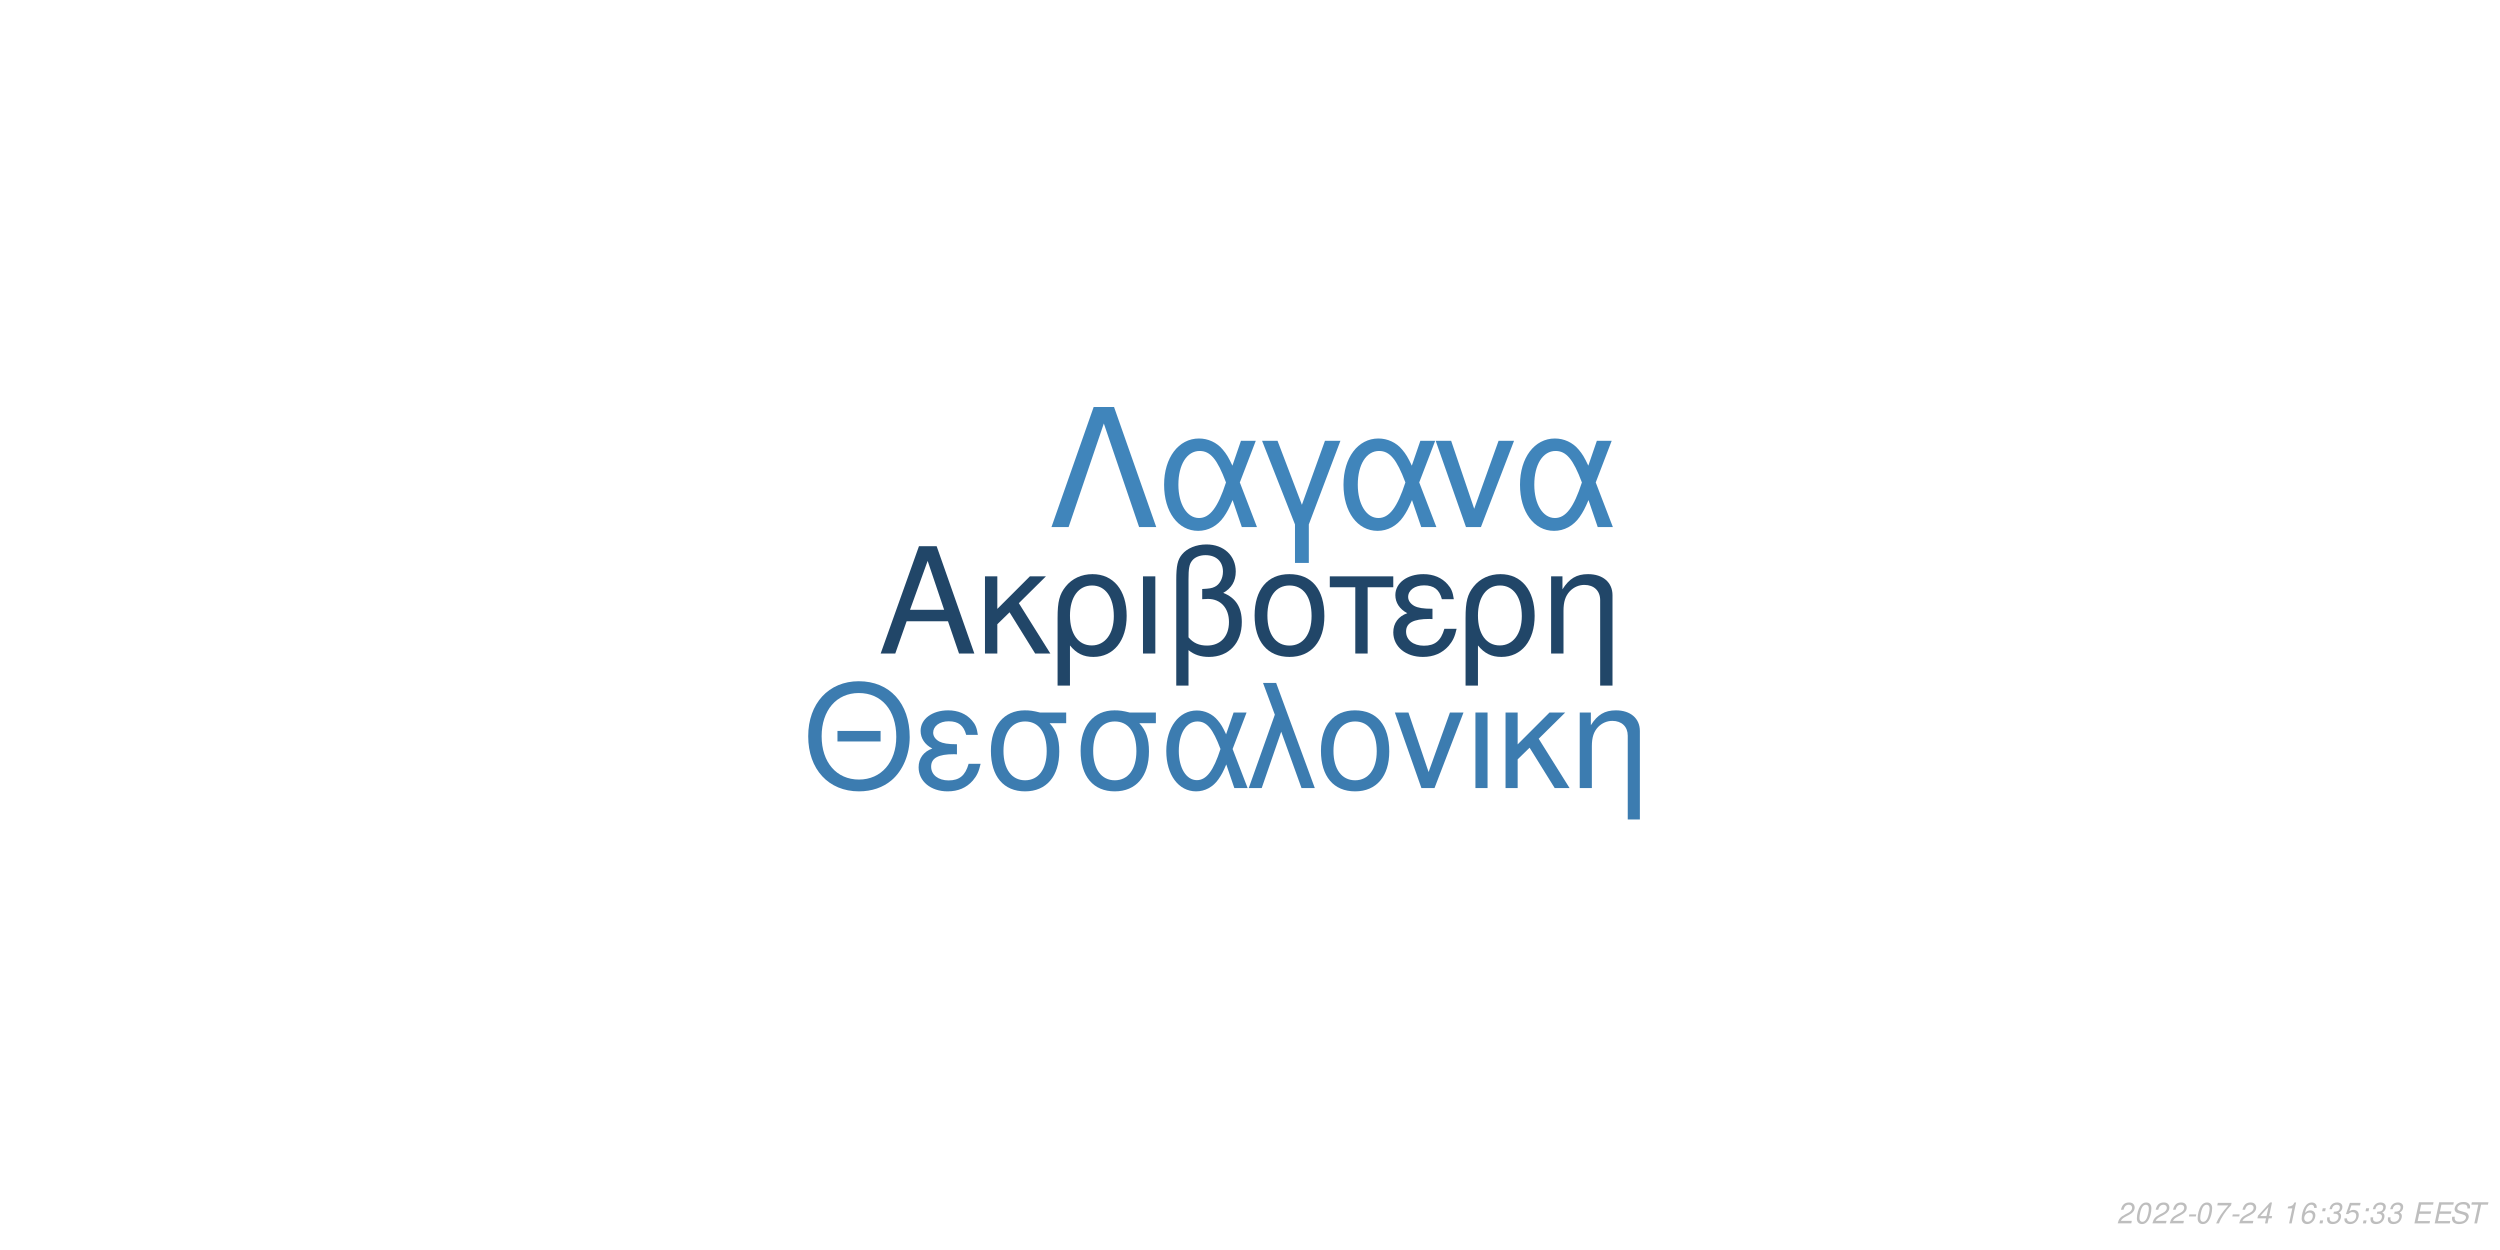
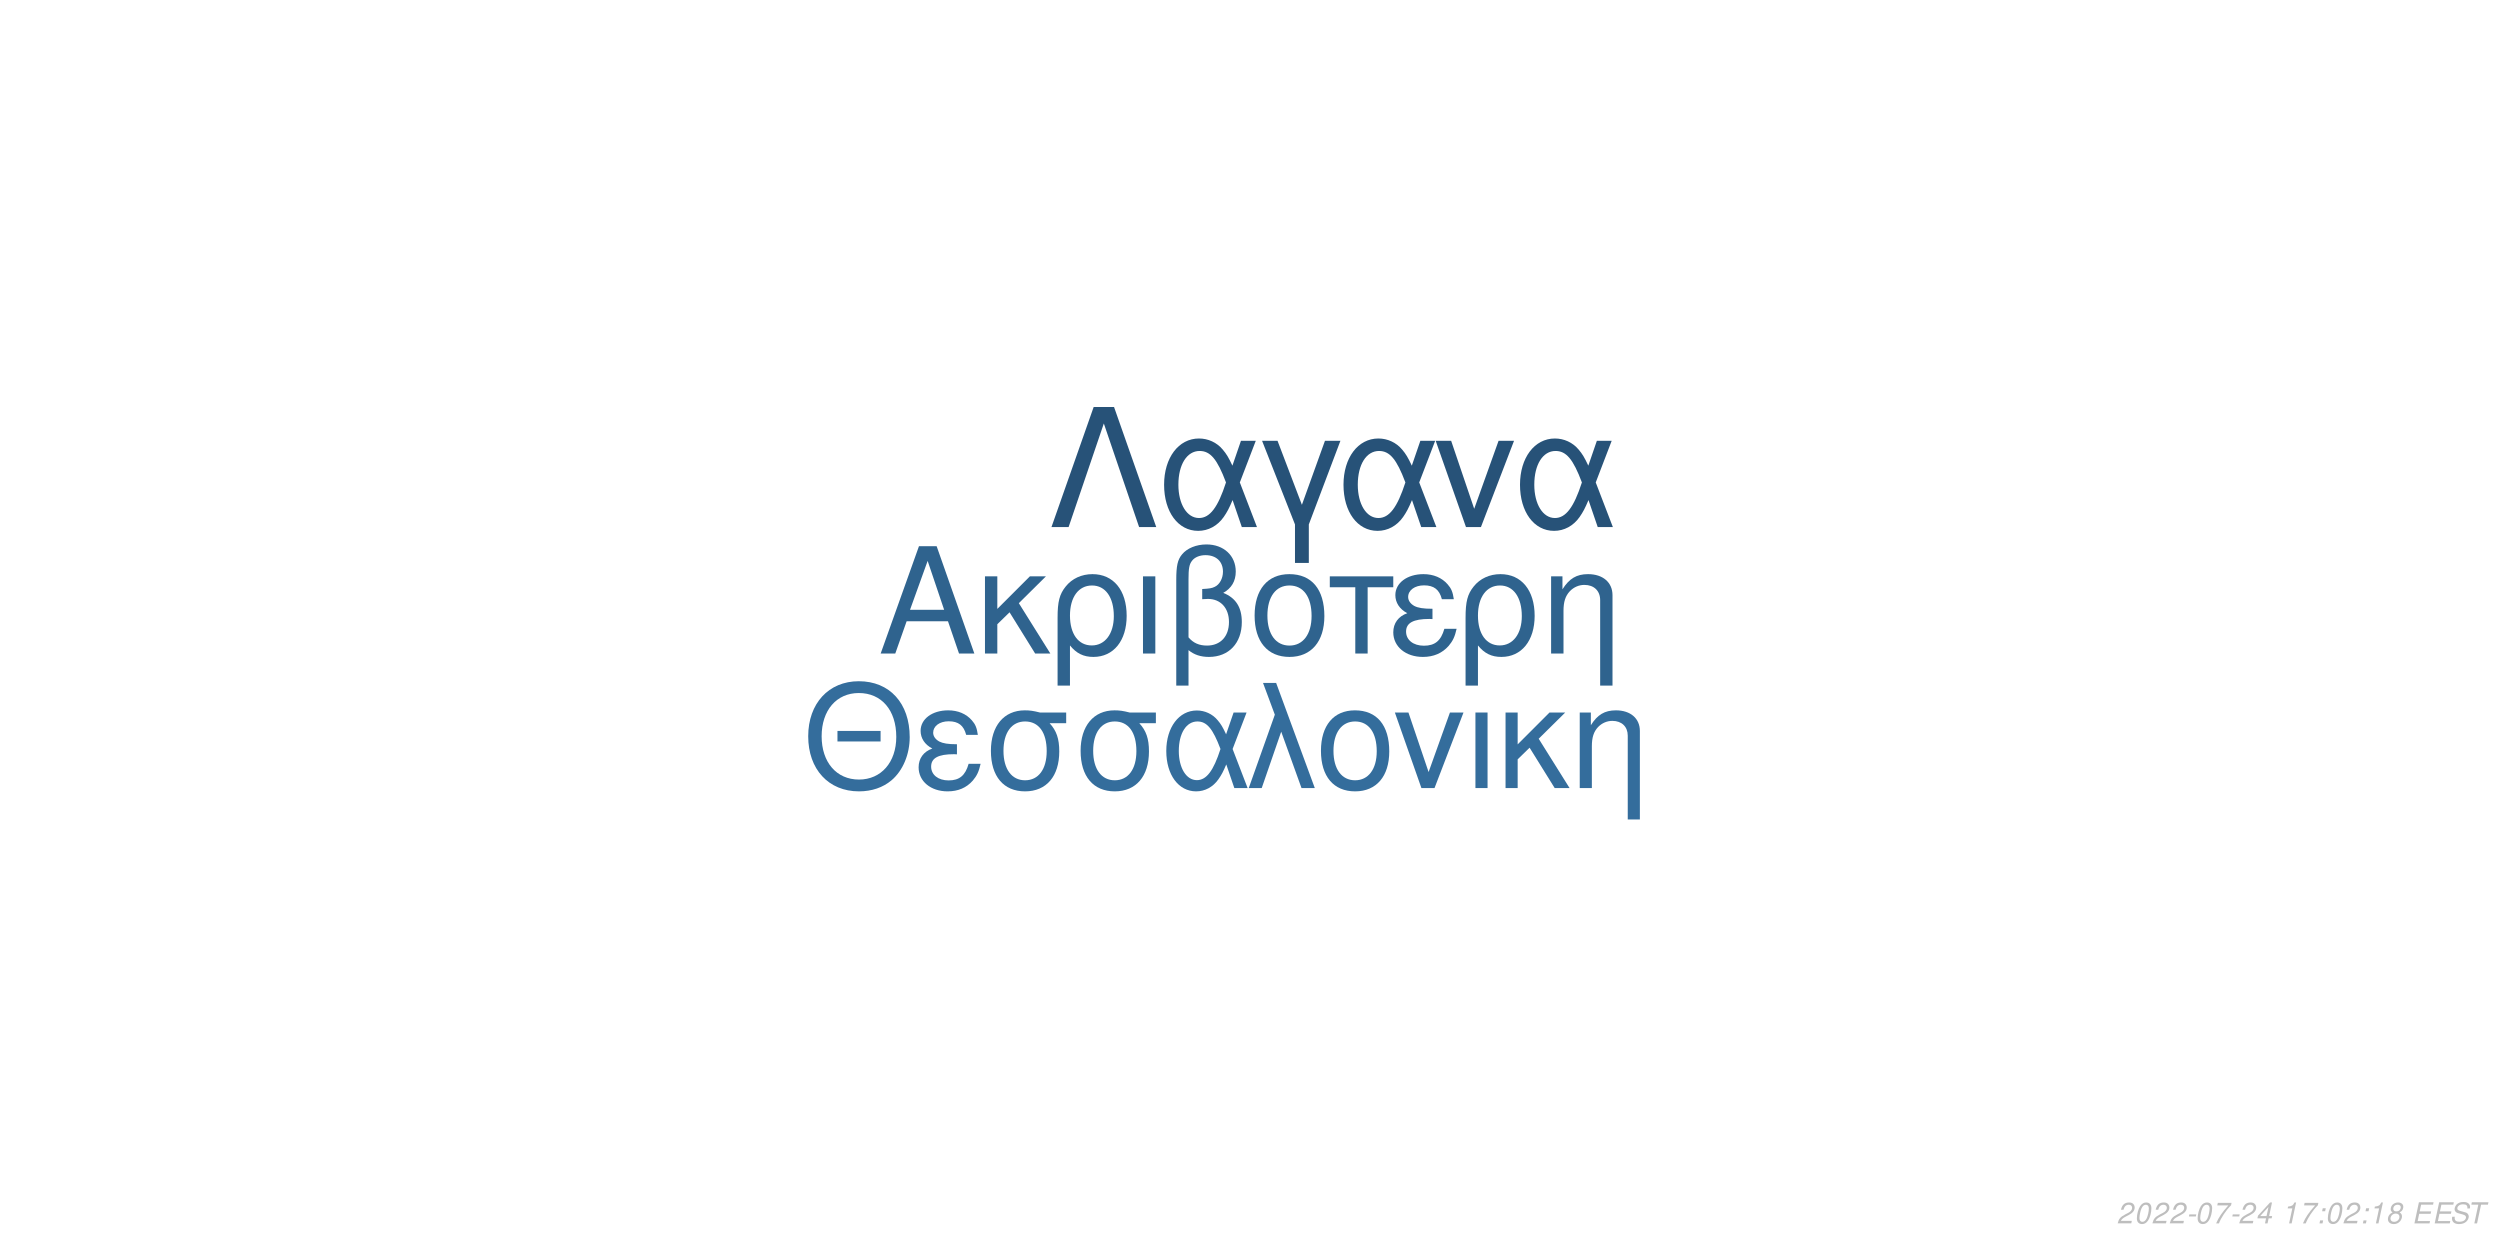
<svg xmlns="http://www.w3.org/2000/svg" xmlns:xlink="http://www.w3.org/1999/xlink" width="864pt" height="432pt" viewBox="0 0 864 432" version="1.1">
  <defs>
    <g>
      <symbol overflow="visible" id="glyph0-0">
        <path style="stroke:none;" d="" />
      </symbol>
      <symbol overflow="visible" id="glyph0-1">
        <path style="stroke:none;" d="M 24.125 -11.141 L 27.938 0 L 33.234 0 L 20.203 -37.094 L 14.094 -37.094 L 0.859 0 L 5.906 0 L 9.828 -11.141 Z M 22.797 -15.109 L 11 -15.109 L 17.094 -32.016 Z M 22.797 -15.109 " />
      </symbol>
      <symbol overflow="visible" id="glyph0-2">
        <path style="stroke:none;" d="M 7.172 -15.422 L 7.172 -26.672 L 2.906 -26.672 L 2.906 0 L 7.172 0 L 7.172 -10.125 L 11.406 -14.25 L 20.25 0 L 25.5 0 L 14.609 -17.406 L 23.969 -26.672 L 18.422 -26.672 Z M 7.172 -15.422 " />
      </symbol>
      <symbol overflow="visible" id="glyph0-3">
        <path style="stroke:none;" d="M 3 11.094 L 7.281 11.094 L 7.281 -2.797 C 9.516 -0.047 11.953 1.172 15.375 1.172 C 22.344 1.172 26.875 -4.422 26.875 -13.031 C 26.875 -21.891 22.297 -27.438 15.062 -27.438 C 11.297 -27.438 7.984 -25.906 5.797 -23.156 C 3.672 -20.516 3 -17.969 3 -12.359 Z M 14.906 -23.516 C 19.547 -23.516 22.438 -19.438 22.438 -12.922 C 22.438 -6.812 19.391 -2.797 14.812 -2.797 C 10.172 -2.797 7.281 -6.766 7.281 -13.125 C 7.281 -19.484 10.234 -23.516 14.906 -23.516 Z M 14.906 -23.516 " />
      </symbol>
      <symbol overflow="visible" id="glyph0-4">
        <path style="stroke:none;" d="M 3.516 0 L 7.781 0 L 7.781 -26.672 L 3.516 -26.672 Z M 3.516 0 " />
      </symbol>
      <symbol overflow="visible" id="glyph0-5">
        <path style="stroke:none;" d="M 4.016 11.094 L 8.25 11.094 L 8.25 -1.172 C 10.172 0.406 12.422 1.172 15.312 1.172 C 22.188 1.172 26.672 -3.609 26.672 -10.891 C 26.672 -15.984 24.578 -19.234 20.25 -20.969 C 23.109 -22.547 24.578 -25.031 24.578 -28.344 C 24.578 -33.844 20.406 -37.703 14.453 -37.703 C 10.938 -37.703 7.734 -36.391 6 -34.25 C 4.484 -32.422 4.016 -30.328 4.016 -25.391 Z M 8.25 -25.656 C 8.25 -29.359 8.5 -30.844 9.469 -32.062 C 10.375 -33.281 12.156 -34 14.094 -34 C 17.812 -34 20.156 -31.812 20.156 -28.297 C 20.156 -25.953 18.984 -23.812 17.297 -23.047 C 16.281 -22.547 15.469 -22.438 12.984 -22.297 L 12.984 -18.781 C 13.734 -18.828 14.344 -18.875 14.969 -18.875 C 19.344 -18.875 22.234 -15.719 22.234 -10.891 C 22.234 -5.906 19.281 -2.75 14.656 -2.75 C 11.953 -2.75 9.922 -3.609 8.25 -5.594 Z M 8.25 -25.656 " />
      </symbol>
      <symbol overflow="visible" id="glyph0-6">
        <path style="stroke:none;" d="M 14.094 -27.438 C 6.562 -27.438 2.094 -22.094 2.094 -13.125 C 2.094 -4.125 6.562 1.172 14.141 1.172 C 21.672 1.172 26.203 -4.172 26.203 -12.922 C 26.203 -22.188 21.828 -27.438 14.094 -27.438 Z M 14.141 -23.516 C 18.938 -23.516 21.781 -19.594 21.781 -12.984 C 21.781 -6.672 18.828 -2.75 14.141 -2.75 C 9.422 -2.75 6.516 -6.672 6.516 -13.125 C 6.516 -19.594 9.422 -23.516 14.141 -23.516 Z M 14.141 -23.516 " />
      </symbol>
      <symbol overflow="visible" id="glyph0-7">
        <path style="stroke:none;" d="M 7.891 0 L 12.156 0 L 12.156 -22.906 L 21.016 -22.906 L 21.016 -26.672 L -0.922 -26.672 L -0.922 -22.906 L 7.891 -22.906 Z M 7.891 0 " />
      </symbol>
      <symbol overflow="visible" id="glyph0-8">
        <path style="stroke:none;" d="M 14.562 -15.469 C 11.344 -15.469 9.562 -15.781 8.297 -16.438 C 6.922 -17.203 6.156 -18.328 6.156 -19.547 C 6.156 -21.891 8.453 -23.562 11.656 -23.562 C 15.062 -23.562 16.953 -22.094 17.812 -18.781 L 21.938 -18.781 C 21.578 -21.266 21.062 -22.5 19.797 -23.922 C 17.812 -26.203 14.906 -27.438 11.453 -27.438 C 5.797 -27.438 1.734 -24.375 1.734 -20.203 C 1.734 -17.609 3.156 -15.375 5.859 -13.938 C 2.797 -12.875 1.016 -10.484 1.016 -7.328 C 1.016 -2.391 5.297 1.172 11.25 1.172 C 14.969 1.172 17.906 -0.109 20.156 -2.641 C 21.578 -4.328 22.297 -5.797 22.906 -8.547 L 18.672 -8.547 C 17.5 -4.422 15.422 -2.703 11.609 -2.703 C 7.938 -2.703 5.438 -4.688 5.438 -7.578 C 5.438 -10.578 7.938 -11.953 13.484 -11.953 C 13.641 -11.953 14.094 -11.953 14.562 -11.906 Z M 14.562 -15.469 " />
      </symbol>
      <symbol overflow="visible" id="glyph0-9">
        <path style="stroke:none;" d="M 3.562 -26.672 L 3.562 0 L 7.844 0 L 7.844 -14.703 C 7.844 -17.906 8.5 -19.891 10.031 -21.531 C 11.406 -22.953 13.188 -23.719 15.062 -23.719 C 18.375 -23.719 20.516 -21.672 20.516 -18.469 L 20.516 11.094 L 24.781 11.094 L 24.781 -20.156 C 24.781 -24.578 21.469 -27.438 16.328 -27.438 C 12.359 -27.438 9.828 -25.906 7.484 -22.188 L 7.484 -26.672 Z M 3.562 -26.672 " />
      </symbol>
      <symbol overflow="visible" id="glyph1-0">
        <path style="stroke:none;" d="" />
      </symbol>
      <symbol overflow="visible" id="glyph1-1">
        <path style="stroke:none;" d="M 26.859 -19.734 L 11.953 -19.734 L 11.953 -16.094 L 26.859 -16.094 Z M 19.328 -36.922 C 8.922 -36.922 1.844 -29.25 1.844 -17.891 C 1.844 -6.484 8.875 1.141 19.391 1.141 C 23.812 1.141 27.703 -0.203 30.641 -2.688 C 34.578 -6.031 36.922 -11.656 36.922 -17.594 C 36.922 -29.297 30 -36.922 19.328 -36.922 Z M 19.328 -32.844 C 27.203 -32.844 32.281 -26.906 32.281 -17.688 C 32.281 -8.922 27.062 -2.938 19.391 -2.938 C 11.609 -2.938 6.484 -8.922 6.484 -17.891 C 6.484 -26.859 11.609 -32.844 19.328 -32.844 Z M 19.328 -32.844 " />
      </symbol>
      <symbol overflow="visible" id="glyph1-2">
        <path style="stroke:none;" d="M 14.25 -15.141 C 11.109 -15.141 9.375 -15.453 8.125 -16.094 C 6.781 -16.844 6.031 -17.938 6.031 -19.141 C 6.031 -21.422 8.266 -23.078 11.406 -23.078 C 14.75 -23.078 16.594 -21.625 17.438 -18.391 L 21.469 -18.391 C 21.125 -20.828 20.625 -22.031 19.391 -23.422 C 17.438 -25.656 14.594 -26.859 11.219 -26.859 C 5.688 -26.859 1.688 -23.875 1.688 -19.781 C 1.688 -17.234 3.094 -15.047 5.734 -13.656 C 2.734 -12.609 1 -10.266 1 -7.172 C 1 -2.344 5.188 1.141 11.016 1.141 C 14.656 1.141 17.547 -0.094 19.734 -2.594 C 21.125 -4.234 21.828 -5.688 22.422 -8.375 L 18.281 -8.375 C 17.141 -4.328 15.094 -2.641 11.359 -2.641 C 7.766 -2.641 5.328 -4.578 5.328 -7.422 C 5.328 -10.359 7.766 -11.703 13.203 -11.703 C 13.359 -11.703 13.797 -11.703 14.25 -11.656 Z M 14.25 -15.141 " />
      </symbol>
      <symbol overflow="visible" id="glyph1-3">
        <path style="stroke:none;" d="M 29 -26.109 L 19.938 -26.109 C 17.594 -26.703 16.438 -26.859 14.703 -26.859 C 7.469 -26.859 2.984 -21.469 2.984 -12.859 C 2.984 -4.031 7.375 1.141 14.797 1.141 C 22.172 1.141 26.609 -4.078 26.609 -12.656 C 26.609 -17.047 25.656 -19.828 23.266 -22.422 L 29 -22.422 Z M 14.797 -23.016 C 19.531 -23.016 22.266 -19.234 22.266 -12.75 C 22.266 -6.531 19.438 -2.688 14.797 -2.688 C 10.172 -2.688 7.328 -6.531 7.328 -12.859 C 7.328 -19.188 10.172 -23.016 14.797 -23.016 Z M 14.797 -23.016 " />
      </symbol>
      <symbol overflow="visible" id="glyph1-4">
        <path style="stroke:none;" d="M 29.344 -26.109 L 24.859 -26.109 L 22.266 -18.578 C 21.125 -21.031 20.484 -22.125 19.328 -23.469 C 17.547 -25.609 14.906 -26.812 12.156 -26.812 C 5.984 -26.812 1.594 -20.984 1.594 -12.812 C 1.594 -4.578 5.828 1.141 11.906 1.141 C 14.953 1.141 17.734 -0.344 19.625 -3.047 C 20.672 -4.531 21.281 -5.688 22.328 -8.172 L 25.109 0 L 29.703 0 L 24.516 -13.5 Z M 20.328 -13.5 C 17.891 -5.922 15.453 -2.734 12.156 -2.734 C 8.516 -2.734 5.922 -6.922 5.922 -12.812 C 5.922 -18.938 8.516 -23.016 12.359 -23.016 C 15.594 -23.016 17.688 -20.531 20.328 -13.5 Z M 20.328 -13.5 " />
      </symbol>
      <symbol overflow="visible" id="glyph1-5">
        <path style="stroke:none;" d="M 1.094 0 L 5.578 0 L 12.312 -19.484 L 19.328 0 L 23.922 0 L 10.562 -36.328 L 6.031 -36.328 L 10.109 -25.359 Z M 1.094 0 " />
      </symbol>
      <symbol overflow="visible" id="glyph1-6">
        <path style="stroke:none;" d="M 13.797 -26.859 C 6.422 -26.859 2.047 -21.625 2.047 -12.859 C 2.047 -4.031 6.422 1.141 13.859 1.141 C 21.234 1.141 25.656 -4.078 25.656 -12.656 C 25.656 -21.719 21.375 -26.859 13.797 -26.859 Z M 13.859 -23.016 C 18.531 -23.016 21.328 -19.188 21.328 -12.703 C 21.328 -6.531 18.438 -2.688 13.859 -2.688 C 9.219 -2.688 6.375 -6.531 6.375 -12.859 C 6.375 -19.188 9.219 -23.016 13.859 -23.016 Z M 13.859 -23.016 " />
      </symbol>
      <symbol overflow="visible" id="glyph1-7">
        <path style="stroke:none;" d="M 14.297 0 L 24.312 -26.109 L 19.625 -26.109 L 12.25 -5.531 L 5.281 -26.109 L 0.594 -26.109 L 9.766 0 Z M 14.297 0 " />
      </symbol>
      <symbol overflow="visible" id="glyph1-8">
        <path style="stroke:none;" d="M 3.438 0 L 7.625 0 L 7.625 -26.109 L 3.438 -26.109 Z M 3.438 0 " />
      </symbol>
      <symbol overflow="visible" id="glyph1-9">
        <path style="stroke:none;" d="M 7.031 -15.094 L 7.031 -26.109 L 2.844 -26.109 L 2.844 0 L 7.031 0 L 7.031 -9.922 L 11.156 -13.953 L 19.828 0 L 24.969 0 L 14.297 -17.047 L 23.469 -26.109 L 18.031 -26.109 Z M 7.031 -15.094 " />
      </symbol>
      <symbol overflow="visible" id="glyph1-10">
        <path style="stroke:none;" d="M 3.484 -26.109 L 3.484 0 L 7.672 0 L 7.672 -14.406 C 7.672 -17.547 8.328 -19.484 9.812 -21.078 C 11.156 -22.469 12.906 -23.219 14.75 -23.219 C 17.984 -23.219 20.078 -21.234 20.078 -18.094 L 20.078 10.859 L 24.266 10.859 L 24.266 -19.734 C 24.266 -24.062 21.031 -26.859 16 -26.859 C 12.109 -26.859 9.609 -25.359 7.328 -21.719 L 7.328 -26.109 Z M 3.484 -26.109 " />
      </symbol>
      <symbol overflow="visible" id="glyph2-0">
        <path style="stroke:none;" d="" />
      </symbol>
      <symbol overflow="visible" id="glyph2-1">
        <path style="stroke:none;" d="M 22.531 -41.484 L 15.484 -41.484 L 0.906 0 L 6.828 0 L 19 -35.797 L 31.188 0 L 37.109 0 Z M 22.531 -41.484 " />
      </symbol>
      <symbol overflow="visible" id="glyph2-2">
        <path style="stroke:none;" d="M 33.516 -29.812 L 28.391 -29.812 L 25.438 -21.219 C 24.125 -24.016 23.391 -25.266 22.078 -26.797 C 20.031 -29.25 17.016 -30.609 13.891 -30.609 C 6.828 -30.609 1.828 -23.953 1.828 -14.625 C 1.828 -5.234 6.656 1.312 13.594 1.312 C 17.078 1.312 20.266 -0.391 22.422 -3.469 C 23.609 -5.172 24.297 -6.484 25.5 -9.328 L 28.688 0 L 33.922 0 L 28 -15.422 Z M 23.219 -15.422 C 20.422 -6.766 17.641 -3.125 13.891 -3.125 C 9.734 -3.125 6.766 -7.906 6.766 -14.625 C 6.766 -21.625 9.734 -26.297 14.109 -26.297 C 17.812 -26.297 20.203 -23.453 23.219 -15.422 Z M 23.219 -15.422 " />
      </symbol>
      <symbol overflow="visible" id="glyph2-3">
        <path style="stroke:none;" d="M 12.062 12.406 L 16.844 12.406 L 16.844 -0.906 L 27.766 -29.812 L 22.422 -29.812 L 14.453 -7.688 L 6.031 -29.812 L 0.688 -29.812 L 12.062 -0.906 Z M 12.062 12.406 " />
      </symbol>
      <symbol overflow="visible" id="glyph2-4">
        <path style="stroke:none;" d="M 16.328 0 L 27.766 -29.812 L 22.422 -29.812 L 14 -6.312 L 6.031 -29.812 L 0.688 -29.812 L 11.156 0 Z M 16.328 0 " />
      </symbol>
      <symbol overflow="visible" id="glyph3-0">
        <path style="stroke:none;" d="" />
      </symbol>
      <symbol overflow="visible" id="glyph3-1">
        <path style="stroke:none;" d="M 5.234 -0.875 L 1.469 -0.875 C 1.641 -1.375 2.203 -1.891 3.109 -2.344 L 4.234 -2.938 C 5.562 -3.625 6.219 -4.469 6.219 -5.484 C 6.219 -5.938 6.062 -6.359 5.797 -6.656 C 5.469 -7.047 4.984 -7.234 4.312 -7.234 C 2.766 -7.234 1.891 -6.453 1.484 -4.734 L 2.375 -4.734 C 2.484 -5.188 2.609 -5.484 2.797 -5.75 C 3.094 -6.203 3.609 -6.453 4.188 -6.453 C 4.891 -6.453 5.344 -6.031 5.344 -5.375 C 5.344 -4.703 4.859 -4.094 4.016 -3.656 L 2.984 -3.125 C 1.234 -2.188 0.797 -1.656 0.344 -0.016 L 5.047 -0.016 Z M 5.234 -0.875 " />
      </symbol>
      <symbol overflow="visible" id="glyph3-2">
        <path style="stroke:none;" d="M 4.203 -7.234 C 3.375 -7.234 2.688 -6.812 2.125 -5.984 C 1.484 -5.047 0.984 -3.188 0.984 -1.734 C 0.984 -1.109 1.172 -0.562 1.484 -0.266 C 1.797 0.047 2.281 0.234 2.766 0.234 C 3.625 0.234 4.281 -0.156 4.859 -1.016 C 5.516 -1.953 6 -3.797 6 -5.266 C 6 -6.5 5.328 -7.234 4.203 -7.234 Z M 4.094 -6.453 C 4.734 -6.453 5.125 -5.984 5.125 -5.156 C 5.125 -4.203 4.781 -2.625 4.406 -1.812 C 3.984 -0.938 3.516 -0.547 2.875 -0.547 C 2.25 -0.547 1.875 -1.031 1.875 -1.828 C 1.875 -2.797 2.203 -4.344 2.594 -5.203 C 2.984 -6.047 3.453 -6.453 4.094 -6.453 Z M 4.094 -6.453 " />
      </symbol>
      <symbol overflow="visible" id="glyph3-3">
        <path style="stroke:none;" d="M 3.516 -3.125 L 1.125 -3.125 L 0.969 -2.406 L 3.359 -2.406 Z M 3.516 -3.125 " />
      </symbol>
      <symbol overflow="visible" id="glyph3-4">
        <path style="stroke:none;" d="M 6.703 -7.094 L 1.953 -7.094 L 1.766 -6.219 L 5.594 -6.219 C 3.344 -3.688 2.266 -2.109 1.375 0 L 2.344 0 C 3.031 -1.906 4.828 -4.594 6.547 -6.281 Z M 6.703 -7.094 " />
      </symbol>
      <symbol overflow="visible" id="glyph3-5">
        <path style="stroke:none;" d="M 3.625 -1.75 L 3.266 0 L 4.141 0 L 4.516 -1.75 L 5.562 -1.75 L 5.734 -2.531 L 4.688 -2.531 L 5.688 -7.234 L 5.016 -7.234 L 0.844 -2.672 L 0.641 -1.75 Z M 3.797 -2.531 L 1.594 -2.531 L 4.469 -5.703 Z M 3.797 -2.531 " />
      </symbol>
      <symbol overflow="visible" id="glyph3-6">
        <path style="stroke:none;" d="" />
      </symbol>
      <symbol overflow="visible" id="glyph3-7">
        <path style="stroke:none;" d="M 3.703 -5.188 L 2.594 0 L 3.469 0 L 5.016 -7.234 L 4.438 -7.234 C 3.906 -6.156 3.688 -6.016 2.234 -5.812 L 2.109 -5.188 Z M 3.703 -5.188 " />
      </symbol>
      <symbol overflow="visible" id="glyph3-8">
-         <path style="stroke:none;" d="M 6.125 -5.344 L 6.141 -5.625 C 6.141 -6.609 5.453 -7.234 4.391 -7.234 C 3.438 -7.234 2.641 -6.719 2.016 -5.703 C 1.422 -4.781 0.938 -2.953 0.938 -1.688 C 0.938 -0.516 1.688 0.234 2.859 0.234 C 3.703 0.234 4.438 -0.156 5 -0.875 C 5.406 -1.422 5.672 -2.156 5.672 -2.766 C 5.672 -3.812 4.969 -4.5 3.906 -4.5 C 3.234 -4.5 2.672 -4.234 2.094 -3.625 C 2.406 -5.375 3.234 -6.453 4.25 -6.453 C 4.703 -6.453 5.062 -6.234 5.172 -5.844 C 5.203 -5.719 5.234 -5.578 5.25 -5.344 Z M 3.656 -3.734 C 4.344 -3.734 4.797 -3.281 4.797 -2.625 C 4.797 -1.469 3.984 -0.547 2.984 -0.547 C 2.297 -0.547 1.812 -1.047 1.812 -1.766 C 1.812 -2.859 2.625 -3.734 3.656 -3.734 Z M 3.656 -3.734 " />
+         <path style="stroke:none;" d="M 2.359 -1.031 L 1.312 -1.031 L 1.094 0 L 2.141 0 Z M 3.266 -5.234 L 2.219 -5.234 L 2 -4.203 L 3.047 -4.203 Z M 3.266 -5.234 " />
      </symbol>
      <symbol overflow="visible" id="glyph3-9">
-         <path style="stroke:none;" d="M 2.359 -1.031 L 1.312 -1.031 L 1.094 0 L 2.141 0 Z M 3.266 -5.234 L 2.219 -5.234 L 2 -4.203 L 3.047 -4.203 Z M 3.266 -5.234 " />
+         <path style="stroke:none;" d="M 4.766 -3.797 C 5.078 -3.969 5.234 -4.078 5.438 -4.234 C 5.812 -4.594 6.062 -5.172 6.062 -5.734 C 6.062 -6.625 5.344 -7.234 4.266 -7.234 C 2.812 -7.234 1.703 -6.219 1.703 -4.875 C 1.703 -4.406 1.875 -4.125 2.359 -3.812 C 1.297 -3.312 0.75 -2.516 0.75 -1.469 C 0.75 -0.438 1.547 0.234 2.812 0.234 C 3.656 0.234 4.359 -0.094 4.938 -0.734 C 5.359 -1.234 5.609 -1.859 5.609 -2.438 C 5.609 -3.047 5.312 -3.516 4.766 -3.797 Z M 4.109 -6.453 C 4.797 -6.453 5.188 -6.125 5.188 -5.578 C 5.188 -5.266 5.062 -4.922 4.859 -4.672 C 4.562 -4.312 4.188 -4.156 3.656 -4.156 C 2.984 -4.156 2.594 -4.453 2.594 -4.984 C 2.594 -5.859 3.203 -6.453 4.109 -6.453 Z M 3.453 -3.406 C 4.234 -3.406 4.734 -2.984 4.734 -2.312 C 4.734 -1.312 3.922 -0.547 2.875 -0.547 C 2.125 -0.547 1.625 -0.969 1.625 -1.625 C 1.625 -2.609 2.438 -3.406 3.453 -3.406 Z M 3.453 -3.406 " />
      </symbol>
      <symbol overflow="visible" id="glyph3-10">
-         <path style="stroke:none;" d="M 2.922 -3.312 C 3.125 -3.344 3.234 -3.344 3.375 -3.344 C 4.203 -3.344 4.688 -3 4.688 -2.406 C 4.688 -1.312 3.906 -0.547 2.781 -0.547 C 2.047 -0.547 1.594 -0.938 1.594 -1.562 C 1.594 -1.719 1.609 -1.844 1.656 -2.094 L 0.766 -2.094 C 0.734 -1.797 0.719 -1.641 0.719 -1.469 C 0.719 -0.375 1.406 0.234 2.641 0.234 C 3.547 0.234 4.297 -0.078 4.812 -0.656 C 5.266 -1.156 5.562 -1.875 5.562 -2.547 C 5.562 -3.125 5.344 -3.453 4.797 -3.734 C 5.641 -4.234 6.016 -4.844 6.016 -5.734 C 6.016 -6.656 5.312 -7.234 4.203 -7.234 C 3.375 -7.234 2.672 -6.938 2.188 -6.375 C 1.891 -6.031 1.703 -5.641 1.516 -4.906 L 2.391 -4.906 C 2.5 -5.359 2.594 -5.594 2.734 -5.812 C 3.047 -6.234 3.516 -6.453 4.078 -6.453 C 4.734 -6.453 5.141 -6.125 5.141 -5.578 C 5.141 -5.188 5.016 -4.797 4.797 -4.547 C 4.516 -4.234 4 -4.062 3.266 -4.062 L 3.078 -4.062 Z M 2.922 -3.312 " />
+         <path style="stroke:none;" d="M 2.547 -3.312 L 6.5 -3.312 L 6.688 -4.141 L 2.719 -4.141 L 3.219 -6.469 L 7.344 -6.469 L 7.516 -7.297 L 2.453 -7.297 L 0.906 0 L 6.125 0 L 6.297 -0.812 L 2.016 -0.812 Z M 2.547 -3.312 " />
      </symbol>
      <symbol overflow="visible" id="glyph3-11">
-         <path style="stroke:none;" d="M 6.297 -7.094 L 2.594 -7.094 L 1.234 -3.234 L 2.047 -3.234 C 2.656 -3.766 2.938 -3.906 3.531 -3.906 C 4.328 -3.906 4.797 -3.453 4.797 -2.688 C 4.797 -1.438 3.969 -0.547 2.828 -0.547 C 2.031 -0.547 1.609 -0.938 1.578 -1.734 L 0.703 -1.734 L 0.703 -1.516 C 0.703 -0.938 0.844 -0.547 1.188 -0.266 C 1.562 0.062 2.078 0.234 2.703 0.234 C 3.656 0.234 4.391 -0.156 4.984 -0.922 C 5.422 -1.5 5.672 -2.234 5.672 -2.953 C 5.672 -4 4.938 -4.672 3.812 -4.672 C 3.328 -4.672 2.906 -4.547 2.406 -4.234 L 3.109 -6.219 L 6.109 -6.219 Z M 6.297 -7.094 " />
+         <path style="stroke:none;" d="M 7.062 -5.156 C 7.125 -5.438 7.141 -5.562 7.141 -5.703 C 7.141 -6.156 6.938 -6.594 6.594 -6.891 C 6.188 -7.25 5.656 -7.406 4.875 -7.406 C 3.844 -7.406 3.047 -7.125 2.5 -6.562 C 2.094 -6.141 1.781 -5.438 1.781 -4.922 C 1.781 -4.297 2.219 -3.766 2.891 -3.562 L 4.594 -3.094 C 5.406 -2.859 5.734 -2.578 5.734 -2.094 C 5.734 -1.781 5.547 -1.406 5.266 -1.141 C 4.844 -0.766 4.266 -0.578 3.453 -0.578 C 2.328 -0.578 1.812 -0.984 1.812 -1.906 C 1.812 -2.047 1.812 -2.125 1.844 -2.312 L 0.984 -2.312 C 0.906 -2.062 0.891 -1.906 0.891 -1.688 C 0.891 -0.484 1.797 0.234 3.297 0.234 C 4.359 0.234 5.234 -0.062 5.812 -0.609 C 6.344 -1.078 6.688 -1.797 6.688 -2.375 C 6.688 -2.641 6.609 -2.906 6.453 -3.156 C 6.234 -3.5 5.938 -3.703 5.469 -3.828 L 3.75 -4.312 C 2.984 -4.547 2.734 -4.734 2.734 -5.188 C 2.734 -5.547 2.875 -5.844 3.188 -6.109 C 3.547 -6.438 4.031 -6.594 4.703 -6.594 C 5.266 -6.594 5.688 -6.484 5.906 -6.297 C 6.094 -6.125 6.219 -5.797 6.219 -5.516 C 6.219 -5.422 6.203 -5.344 6.188 -5.156 Z M 7.062 -5.156 " />
      </symbol>
      <symbol overflow="visible" id="glyph3-12">
-         <path style="stroke:none;" d="M 2.547 -3.312 L 6.5 -3.312 L 6.688 -4.141 L 2.719 -4.141 L 3.219 -6.469 L 7.344 -6.469 L 7.516 -7.297 L 2.453 -7.297 L 0.906 0 L 6.125 0 L 6.297 -0.812 L 2.016 -0.812 Z M 2.547 -3.312 " />
-       </symbol>
-       <symbol overflow="visible" id="glyph3-13">
-         <path style="stroke:none;" d="M 7.062 -5.156 C 7.125 -5.438 7.141 -5.562 7.141 -5.703 C 7.141 -6.156 6.938 -6.594 6.594 -6.891 C 6.188 -7.25 5.656 -7.406 4.875 -7.406 C 3.844 -7.406 3.047 -7.125 2.5 -6.562 C 2.094 -6.141 1.781 -5.438 1.781 -4.922 C 1.781 -4.297 2.219 -3.766 2.891 -3.562 L 4.594 -3.094 C 5.406 -2.859 5.734 -2.578 5.734 -2.094 C 5.734 -1.781 5.547 -1.406 5.266 -1.141 C 4.844 -0.766 4.266 -0.578 3.453 -0.578 C 2.328 -0.578 1.812 -0.984 1.812 -1.906 C 1.812 -2.047 1.812 -2.125 1.844 -2.312 L 0.984 -2.312 C 0.906 -2.062 0.891 -1.906 0.891 -1.688 C 0.891 -0.484 1.797 0.234 3.297 0.234 C 4.359 0.234 5.234 -0.062 5.812 -0.609 C 6.344 -1.078 6.688 -1.797 6.688 -2.375 C 6.688 -2.641 6.609 -2.906 6.453 -3.156 C 6.234 -3.5 5.938 -3.703 5.469 -3.828 L 3.75 -4.312 C 2.984 -4.547 2.734 -4.734 2.734 -5.188 C 2.734 -5.547 2.875 -5.844 3.188 -6.109 C 3.547 -6.438 4.031 -6.594 4.703 -6.594 C 5.266 -6.594 5.688 -6.484 5.906 -6.297 C 6.094 -6.125 6.219 -5.797 6.219 -5.516 C 6.219 -5.422 6.203 -5.344 6.188 -5.156 Z M 7.062 -5.156 " />
-       </symbol>
-       <symbol overflow="visible" id="glyph3-14">
        <path style="stroke:none;" d="M 4.938 -6.469 L 7.312 -6.469 L 7.484 -7.297 L 1.75 -7.297 L 1.578 -6.469 L 3.984 -6.469 L 2.609 0 L 3.547 0 Z M 4.938 -6.469 " />
      </symbol>
    </g>
  </defs>
  <g id="surface1">
    <rect x="0" y="0" width="864" height="432" style="fill:rgb(100%,100%,100%);fill-opacity:1;stroke:none;" />
-     <g style="fill:rgb(12.941%,27.451%,40.784%);fill-opacity:1;">
+     <g style="fill:rgb(18.431%,38.824%,55.686%);fill-opacity:1;">
      <use xlink:href="#glyph0-1" x="303.5" y="225.861" />
      <use xlink:href="#glyph0-2" x="337.5" y="225.861" />
      <use xlink:href="#glyph0-3" x="362.5" y="225.861" />
      <use xlink:href="#glyph0-4" x="391.5" y="225.861" />
      <use xlink:href="#glyph0-5" x="402.5" y="225.861" />
      <use xlink:href="#glyph0-6" x="431.5" y="225.861" />
      <use xlink:href="#glyph0-7" x="460.5" y="225.861" />
      <use xlink:href="#glyph0-8" x="480.5" y="225.861" />
      <use xlink:href="#glyph0-3" x="503.5" y="225.861" />
      <use xlink:href="#glyph0-9" x="532.5" y="225.861" />
    </g>
-     <g style="fill:rgb(23.529%,48.627%,69.02%);fill-opacity:1;">
+     <g style="fill:rgb(20.392%,42.745%,61.176%);fill-opacity:1;">
      <use xlink:href="#glyph1-1" x="277.473" y="272.354" />
      <use xlink:href="#glyph1-2" x="316.473" y="272.354" />
      <use xlink:href="#glyph1-3" x="339.473" y="272.354" />
      <use xlink:href="#glyph1-3" x="370.473" y="272.354" />
      <use xlink:href="#glyph1-4" x="401.473" y="272.354" />
      <use xlink:href="#glyph1-5" x="430.473" y="272.354" />
      <use xlink:href="#glyph1-6" x="454.473" y="272.354" />
      <use xlink:href="#glyph1-7" x="481.473" y="272.354" />
      <use xlink:href="#glyph1-8" x="506.473" y="272.354" />
      <use xlink:href="#glyph1-9" x="517.473" y="272.354" />
      <use xlink:href="#glyph1-10" x="542.473" y="272.354" />
    </g>
-     <g style="fill:rgb(25.098%,52.157%,73.333%);fill-opacity:1;">
+     <g style="fill:rgb(15.294%,32.157%,47.059%);fill-opacity:1;">
      <use xlink:href="#glyph2-1" x="362.484" y="182.152" />
      <use xlink:href="#glyph2-2" x="400.484" y="182.152" />
      <use xlink:href="#glyph2-3" x="435.484" y="182.152" />
      <use xlink:href="#glyph2-2" x="462.484" y="182.152" />
      <use xlink:href="#glyph2-4" x="495.484" y="182.152" />
      <use xlink:href="#glyph2-2" x="523.484" y="182.152" />
    </g>
    <g style="fill:rgb(74.51%,74.51%,74.51%);fill-opacity:1;">
      <use xlink:href="#glyph3-1" x="731.52" y="422.81" />
      <use xlink:href="#glyph3-2" x="737.52" y="422.81" />
      <use xlink:href="#glyph3-1" x="743.52" y="422.81" />
      <use xlink:href="#glyph3-1" x="749.52" y="422.81" />
      <use xlink:href="#glyph3-3" x="755.52" y="422.81" />
      <use xlink:href="#glyph3-2" x="758.52" y="422.81" />
      <use xlink:href="#glyph3-4" x="764.52" y="422.81" />
      <use xlink:href="#glyph3-3" x="770.52" y="422.81" />
      <use xlink:href="#glyph3-1" x="773.52" y="422.81" />
      <use xlink:href="#glyph3-5" x="779.52" y="422.81" />
      <use xlink:href="#glyph3-6" x="785.52" y="422.81" />
      <use xlink:href="#glyph3-7" x="788.52" y="422.81" />
-       <use xlink:href="#glyph3-8" x="794.52" y="422.81" />
-       <use xlink:href="#glyph3-9" x="800.52" y="422.81" />
-       <use xlink:href="#glyph3-10" x="803.52" y="422.81" />
-       <use xlink:href="#glyph3-11" x="809.52" y="422.81" />
-       <use xlink:href="#glyph3-9" x="815.52" y="422.81" />
-       <use xlink:href="#glyph3-10" x="818.52" y="422.81" />
-       <use xlink:href="#glyph3-10" x="824.52" y="422.81" />
+       <use xlink:href="#glyph3-4" x="794.52" y="422.81" />
+       <use xlink:href="#glyph3-8" x="800.52" y="422.81" />
+       <use xlink:href="#glyph3-2" x="803.52" y="422.81" />
+       <use xlink:href="#glyph3-1" x="809.52" y="422.81" />
+       <use xlink:href="#glyph3-8" x="815.52" y="422.81" />
+       <use xlink:href="#glyph3-7" x="818.52" y="422.81" />
+       <use xlink:href="#glyph3-9" x="824.52" y="422.81" />
      <use xlink:href="#glyph3-6" x="830.52" y="422.81" />
-       <use xlink:href="#glyph3-12" x="833.52" y="422.81" />
-       <use xlink:href="#glyph3-12" x="840.52" y="422.81" />
-       <use xlink:href="#glyph3-13" x="846.52" y="422.81" />
-       <use xlink:href="#glyph3-14" x="852.52" y="422.81" />
+       <use xlink:href="#glyph3-10" x="833.52" y="422.81" />
+       <use xlink:href="#glyph3-10" x="840.52" y="422.81" />
+       <use xlink:href="#glyph3-11" x="846.52" y="422.81" />
+       <use xlink:href="#glyph3-12" x="852.52" y="422.81" />
    </g>
  </g>
</svg>
